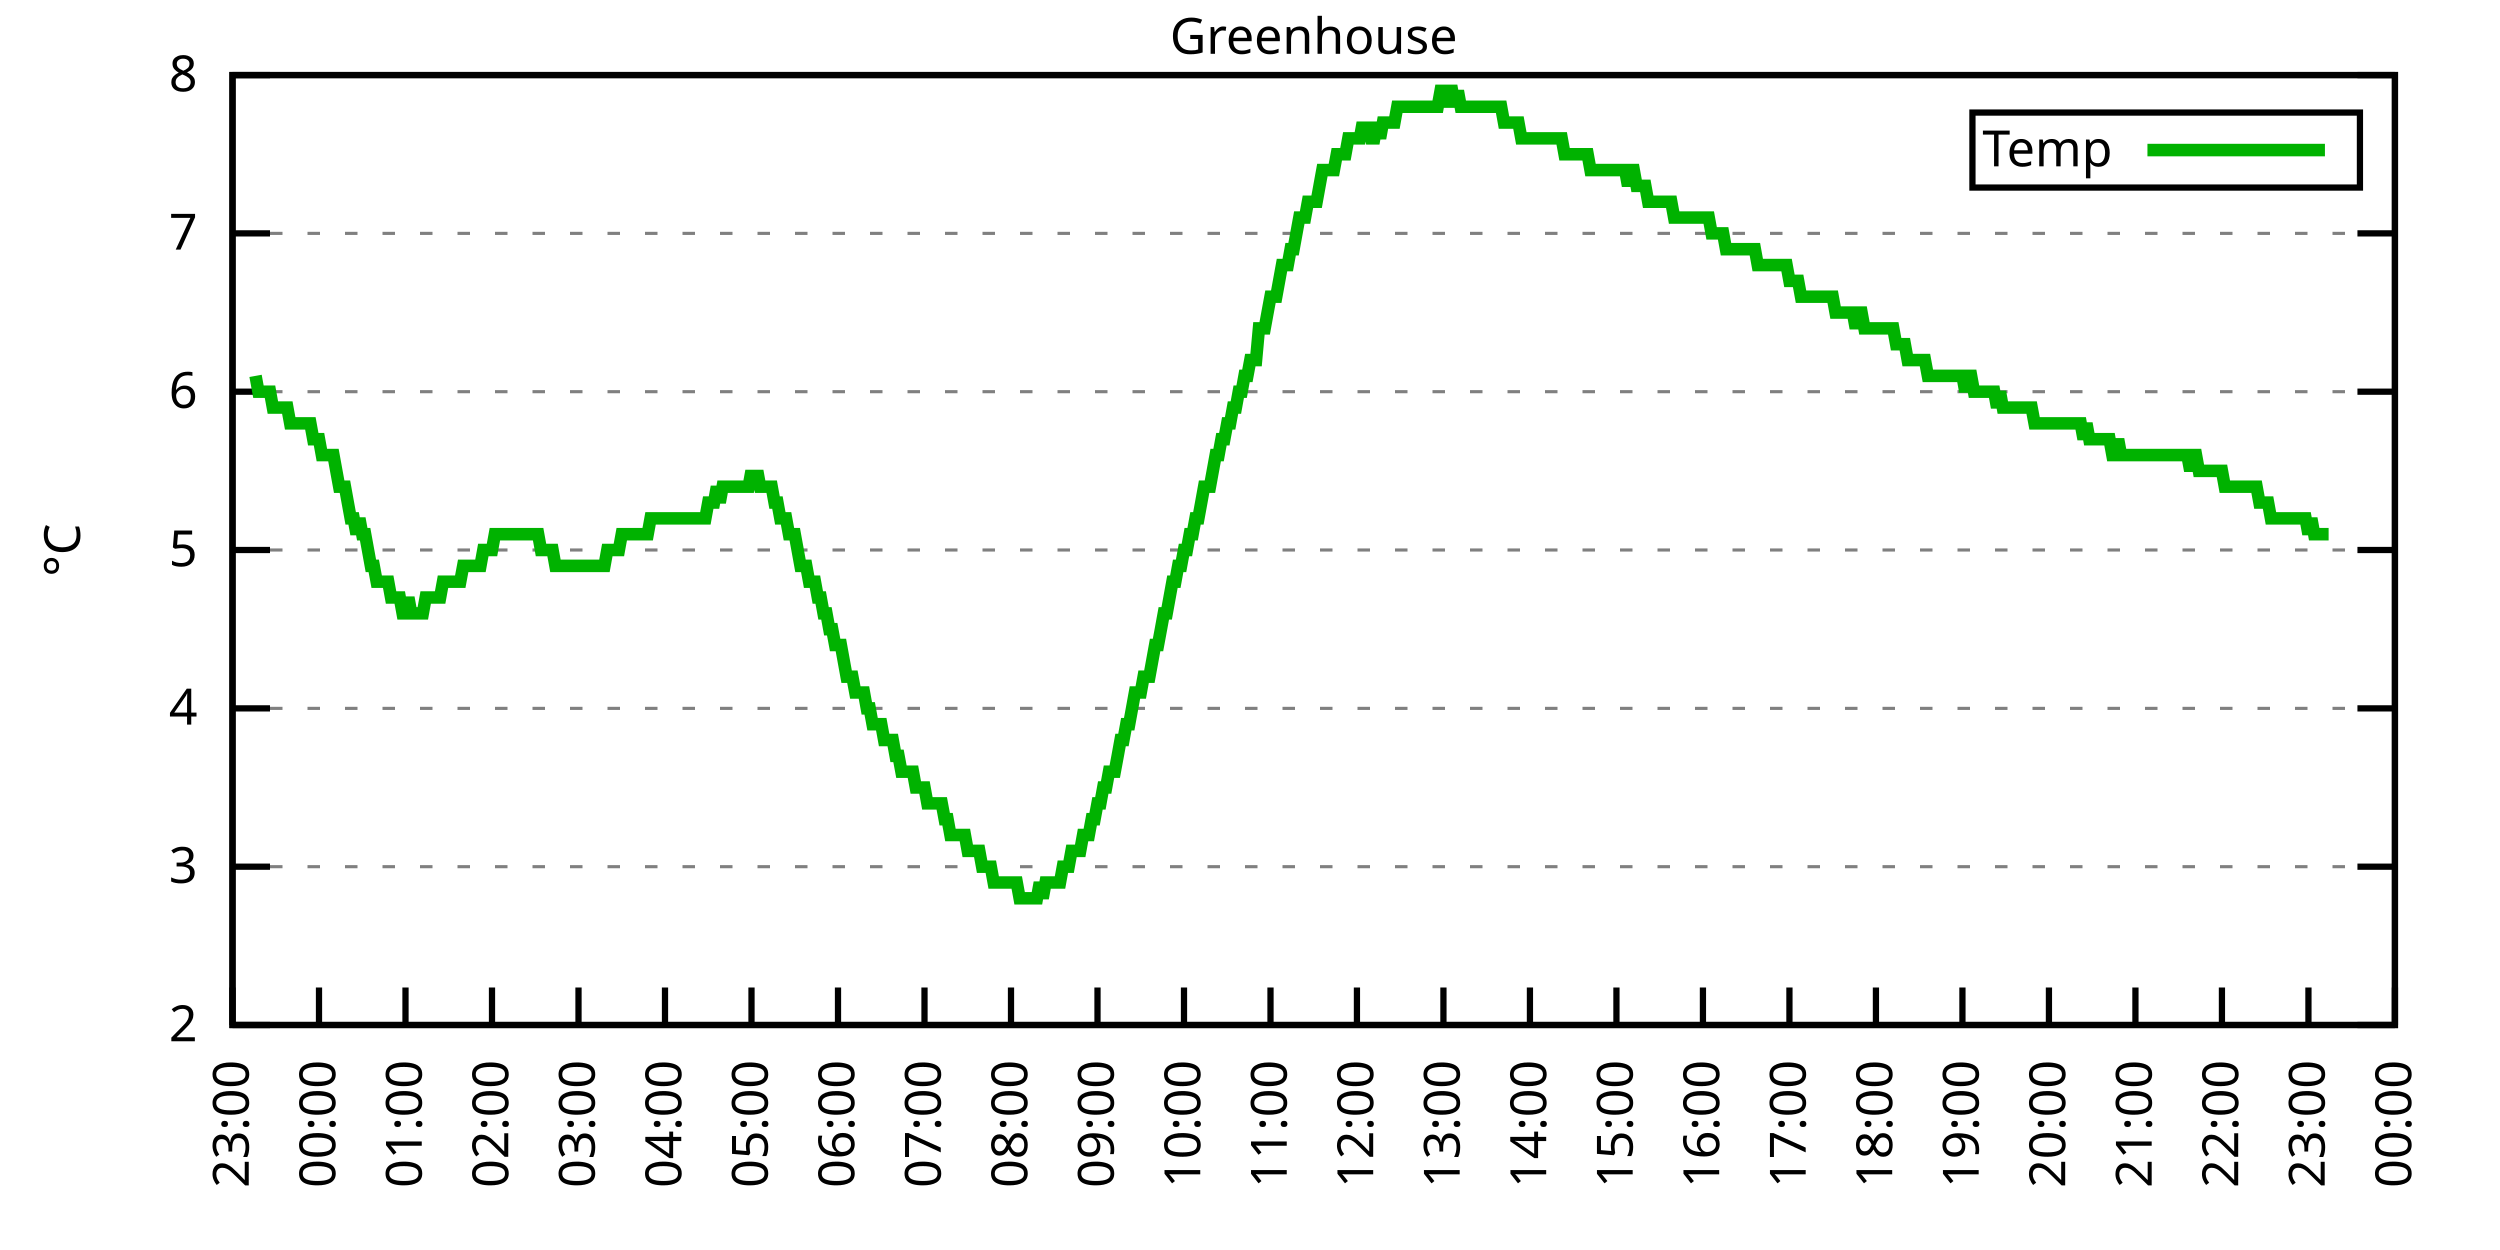
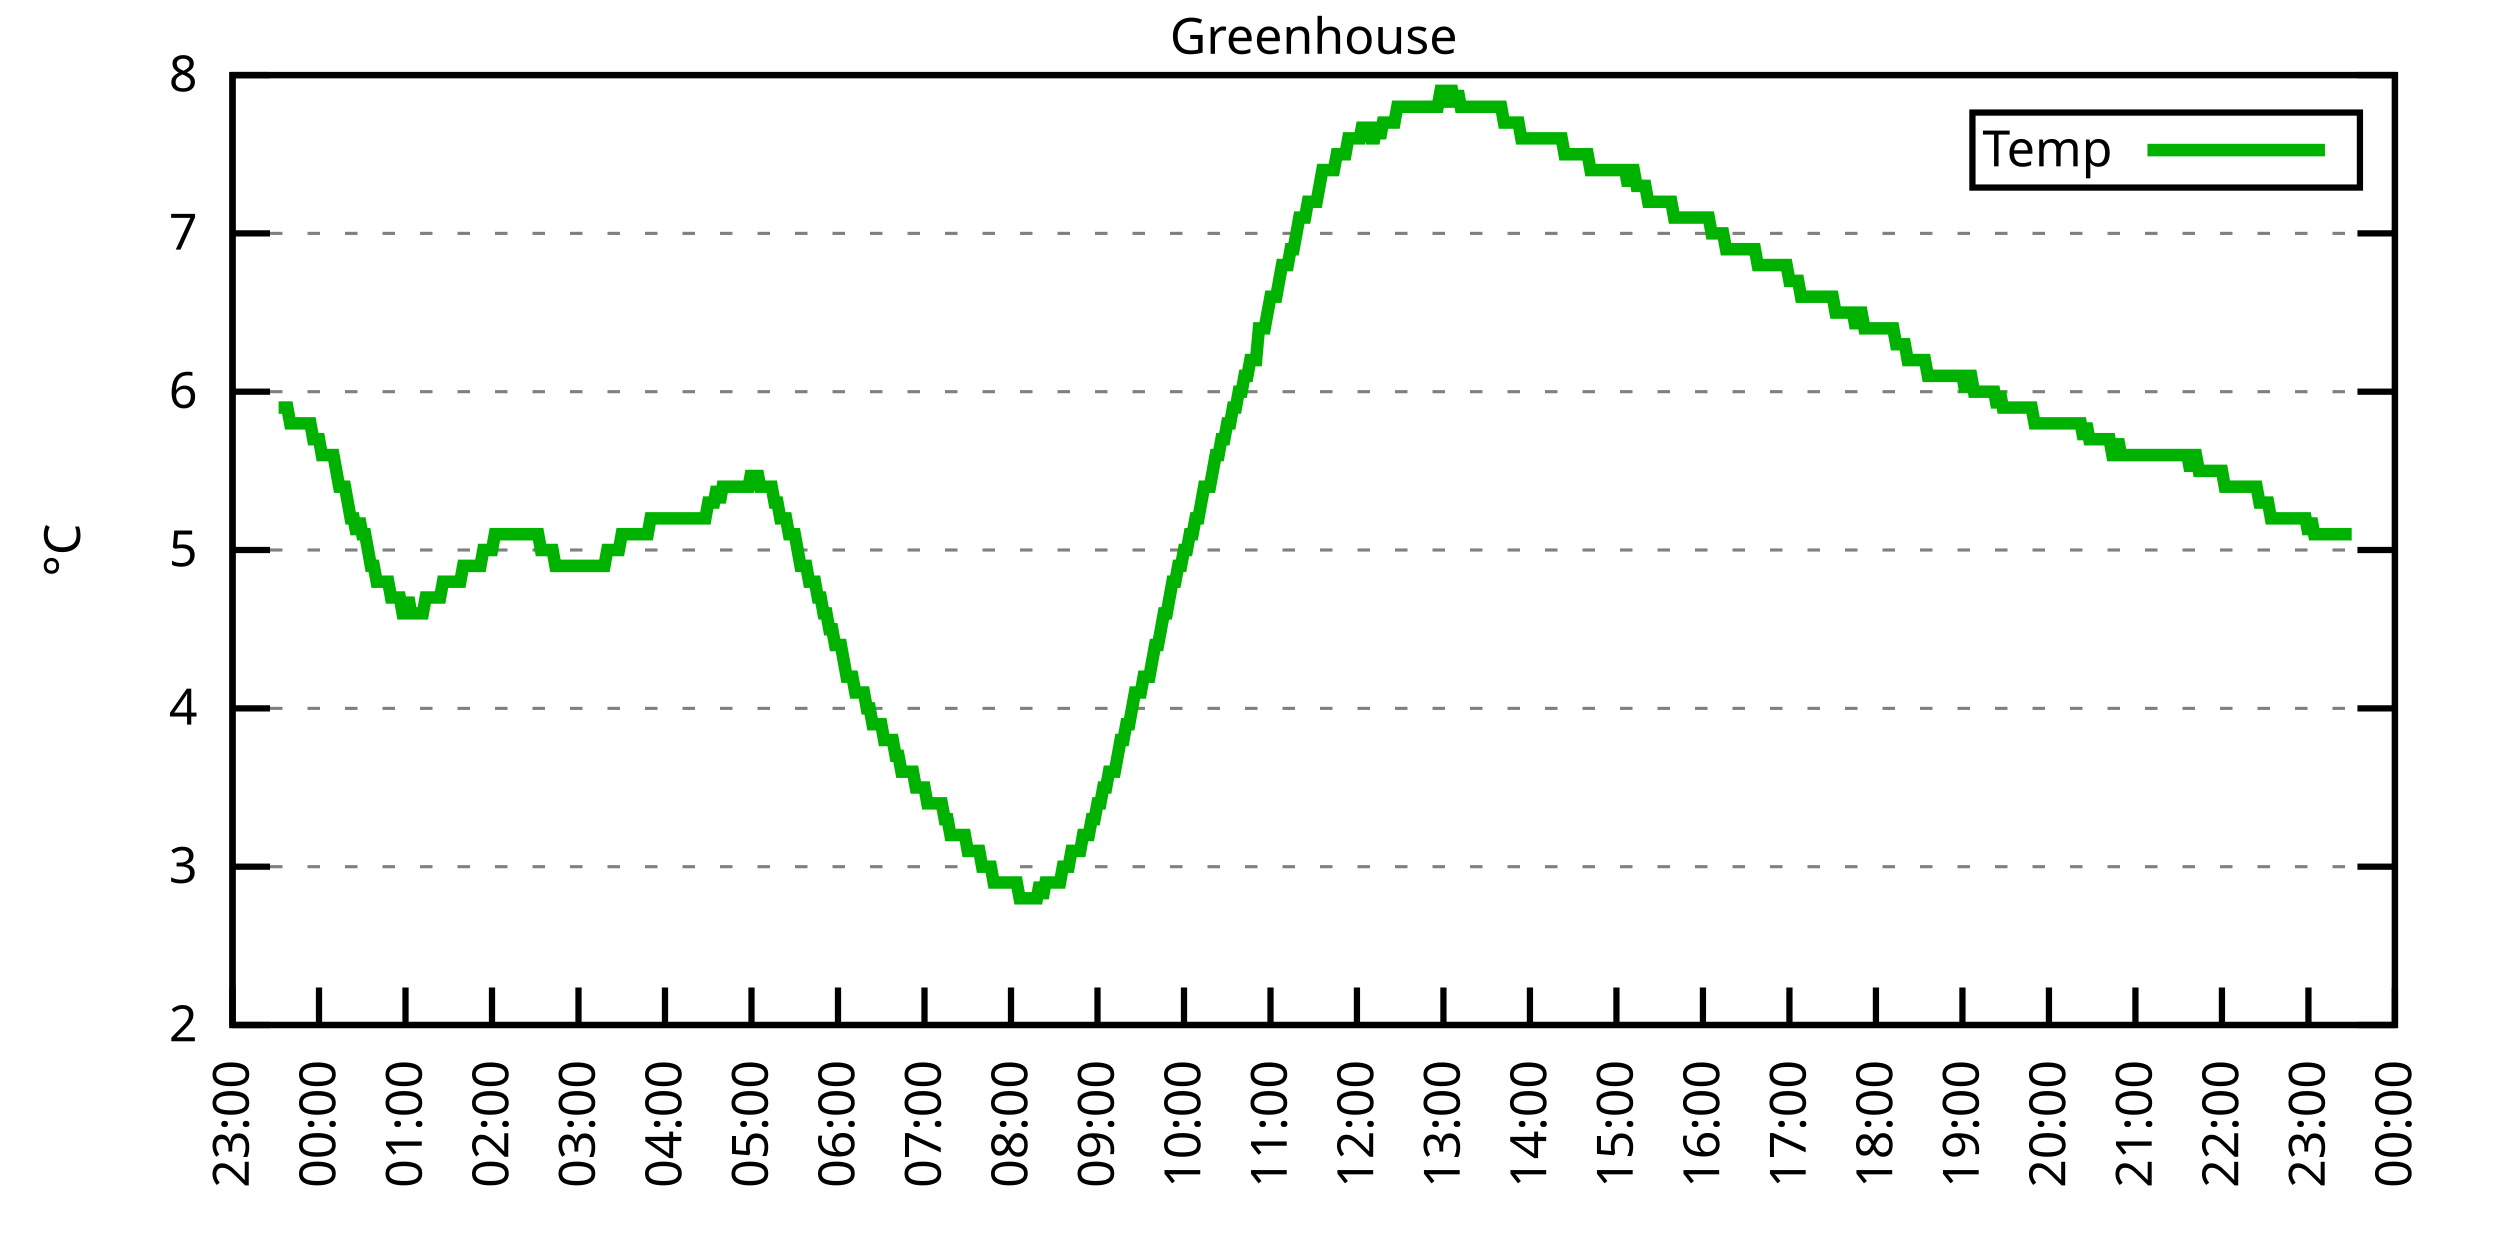
<svg xmlns="http://www.w3.org/2000/svg" xmlns:xlink="http://www.w3.org/1999/xlink" width="400" height="200" viewBox="0 0 400 200">
  <g id="gnuplot_canvas">
    <rect x="0" y="0" width="400" height="200" fill="none" />
    <defs>
      <circle id="gpDot" r="0.5" stroke-width="0.5" stroke="currentColor" />
      <path id="gpPt0" stroke-width="0.333" stroke="currentColor" d="M-1,0 h2 M0,-1 v2" />
      <path id="gpPt1" stroke-width="0.333" stroke="currentColor" d="M-1,-1 L1,1 M1,-1 L-1,1" />
      <path id="gpPt2" stroke-width="0.333" stroke="currentColor" d="M-1,0 L1,0 M0,-1 L0,1 M-1,-1 L1,1 M-1,1 L1,-1" />
      <rect id="gpPt3" stroke-width="0.333" stroke="currentColor" x="-1" y="-1" width="2" height="2" />
      <rect id="gpPt4" stroke-width="0.333" stroke="currentColor" fill="currentColor" x="-1" y="-1" width="2" height="2" />
      <circle id="gpPt5" stroke-width="0.333" stroke="currentColor" cx="0" cy="0" r="1" />
      <use xlink:href="#gpPt5" id="gpPt6" fill="currentColor" stroke="none" />
      <path id="gpPt7" stroke-width="0.333" stroke="currentColor" d="M0,-1.33 L-1.33,0.67 L1.33,0.67 z" />
      <use xlink:href="#gpPt7" id="gpPt8" fill="currentColor" stroke="none" />
      <use xlink:href="#gpPt7" id="gpPt9" stroke="currentColor" transform="rotate(180)" />
      <use xlink:href="#gpPt9" id="gpPt10" fill="currentColor" stroke="none" />
      <use xlink:href="#gpPt3" id="gpPt11" stroke="currentColor" transform="rotate(45)" />
      <use xlink:href="#gpPt11" id="gpPt12" fill="currentColor" stroke="none" />
      <path id="gpPt13" stroke-width="0.333" stroke="currentColor" d="M0,1.330 L1.265,0.411 L0.782,-1.067 L-0.782,-1.076 L-1.265,0.411 z" />
      <use xlink:href="#gpPt13" id="gpPt14" fill="currentColor" stroke="none" />
      <filter id="textbox" filterUnits="objectBoundingBox" x="0" y="0" height="1" width="1">
        <feFlood flood-color="white" flood-opacity="1" result="bgnd" />
        <feComposite in="SourceGraphic" in2="bgnd" operator="atop" />
      </filter>
      <filter id="greybox" filterUnits="objectBoundingBox" x="0" y="0" height="1" width="1">
        <feFlood flood-color="lightgrey" flood-opacity="1" result="grey" />
        <feComposite in="SourceGraphic" in2="grey" operator="atop" />
      </filter>
    </defs>
    <g fill="none" color="white" stroke="currentColor" stroke-width="1.00" stroke-linecap="butt" stroke-linejoin="miter">
</g>
    <g fill="none" color="black" stroke="currentColor" stroke-width="1.00" stroke-linecap="butt" stroke-linejoin="miter">
      <g stroke="none" shape-rendering="crispEdges">
        <polygon fill="rgb(255, 255, 255)" points="37.20,164.00 383.18,164.00 383.18,12.02 37.20,12.02 " />
      </g>
    </g>
    <g fill="none" color="black" stroke="currentColor" stroke-width="1.00" stroke-linecap="butt" stroke-linejoin="miter">
</g>
    <g fill="none" color="black" stroke="black" stroke-width="0.50" stroke-linecap="butt" stroke-linejoin="miter">
</g>
    <g fill="none" color="gray" stroke="currentColor" stroke-width="0.50" stroke-linecap="butt" stroke-linejoin="miter">
      <path stroke="gray" stroke-dasharray="2,4" class="gridline" d="M37.20,164.00 L383.19,164.00  " />
    </g>
    <g fill="none" color="gray" stroke="gray" stroke-width="1.00" stroke-linecap="butt" stroke-linejoin="miter">
</g>
    <g fill="none" color="black" stroke="currentColor" stroke-width="1.00" stroke-linecap="butt" stroke-linejoin="miter">
      <path stroke="black" d="M37.20,164.00 L43.20,164.00 M383.19,164.00 L377.19,164.00  " />
      <g transform="translate(31.60,166.60)" stroke="none" fill="black" font-family="Sans" font-size="8.00" text-anchor="end">
        <text>
          <tspan font-family="Sans"> 2</tspan>
        </text>
      </g>
    </g>
    <g fill="none" color="black" stroke="currentColor" stroke-width="1.00" stroke-linecap="butt" stroke-linejoin="miter">
</g>
    <g fill="none" color="black" stroke="black" stroke-width="0.50" stroke-linecap="butt" stroke-linejoin="miter">
</g>
    <g fill="none" color="gray" stroke="currentColor" stroke-width="0.50" stroke-linecap="butt" stroke-linejoin="miter">
      <path stroke="gray" stroke-dasharray="2,4" class="gridline" d="M37.20,138.67 L383.19,138.67  " />
    </g>
    <g fill="none" color="gray" stroke="gray" stroke-width="1.00" stroke-linecap="butt" stroke-linejoin="miter">
</g>
    <g fill="none" color="black" stroke="currentColor" stroke-width="1.00" stroke-linecap="butt" stroke-linejoin="miter">
      <path stroke="black" d="M37.20,138.67 L43.20,138.67 M383.19,138.67 L377.19,138.67  " />
      <g transform="translate(31.60,141.27)" stroke="none" fill="black" font-family="Sans" font-size="8.00" text-anchor="end">
        <text>
          <tspan font-family="Sans"> 3</tspan>
        </text>
      </g>
    </g>
    <g fill="none" color="black" stroke="currentColor" stroke-width="1.00" stroke-linecap="butt" stroke-linejoin="miter">
</g>
    <g fill="none" color="black" stroke="black" stroke-width="0.50" stroke-linecap="butt" stroke-linejoin="miter">
</g>
    <g fill="none" color="gray" stroke="currentColor" stroke-width="0.50" stroke-linecap="butt" stroke-linejoin="miter">
      <path stroke="gray" stroke-dasharray="2,4" class="gridline" d="M37.20,113.34 L383.19,113.34  " />
    </g>
    <g fill="none" color="gray" stroke="gray" stroke-width="1.00" stroke-linecap="butt" stroke-linejoin="miter">
</g>
    <g fill="none" color="black" stroke="currentColor" stroke-width="1.00" stroke-linecap="butt" stroke-linejoin="miter">
      <path stroke="black" d="M37.20,113.34 L43.20,113.34 M383.19,113.34 L377.19,113.34  " />
      <g transform="translate(31.60,115.94)" stroke="none" fill="black" font-family="Sans" font-size="8.00" text-anchor="end">
        <text>
          <tspan font-family="Sans"> 4</tspan>
        </text>
      </g>
    </g>
    <g fill="none" color="black" stroke="currentColor" stroke-width="1.00" stroke-linecap="butt" stroke-linejoin="miter">
</g>
    <g fill="none" color="black" stroke="black" stroke-width="0.50" stroke-linecap="butt" stroke-linejoin="miter">
</g>
    <g fill="none" color="gray" stroke="currentColor" stroke-width="0.50" stroke-linecap="butt" stroke-linejoin="miter">
      <path stroke="gray" stroke-dasharray="2,4" class="gridline" d="M37.20,88.00 L383.19,88.00  " />
    </g>
    <g fill="none" color="gray" stroke="gray" stroke-width="1.00" stroke-linecap="butt" stroke-linejoin="miter">
</g>
    <g fill="none" color="black" stroke="currentColor" stroke-width="1.00" stroke-linecap="butt" stroke-linejoin="miter">
      <path stroke="black" d="M37.20,88.00 L43.20,88.00 M383.19,88.00 L377.19,88.00  " />
      <g transform="translate(31.60,90.60)" stroke="none" fill="black" font-family="Sans" font-size="8.00" text-anchor="end">
        <text>
          <tspan font-family="Sans"> 5</tspan>
        </text>
      </g>
    </g>
    <g fill="none" color="black" stroke="currentColor" stroke-width="1.00" stroke-linecap="butt" stroke-linejoin="miter">
</g>
    <g fill="none" color="black" stroke="black" stroke-width="0.50" stroke-linecap="butt" stroke-linejoin="miter">
</g>
    <g fill="none" color="gray" stroke="currentColor" stroke-width="0.50" stroke-linecap="butt" stroke-linejoin="miter">
      <path stroke="gray" stroke-dasharray="2,4" class="gridline" d="M37.20,62.67 L383.19,62.67  " />
    </g>
    <g fill="none" color="gray" stroke="gray" stroke-width="1.00" stroke-linecap="butt" stroke-linejoin="miter">
</g>
    <g fill="none" color="black" stroke="currentColor" stroke-width="1.00" stroke-linecap="butt" stroke-linejoin="miter">
      <path stroke="black" d="M37.20,62.67 L43.20,62.67 M383.19,62.67 L377.19,62.67  " />
      <g transform="translate(31.60,65.27)" stroke="none" fill="black" font-family="Sans" font-size="8.00" text-anchor="end">
        <text>
          <tspan font-family="Sans"> 6</tspan>
        </text>
      </g>
    </g>
    <g fill="none" color="black" stroke="currentColor" stroke-width="1.00" stroke-linecap="butt" stroke-linejoin="miter">
</g>
    <g fill="none" color="black" stroke="black" stroke-width="0.50" stroke-linecap="butt" stroke-linejoin="miter">
</g>
    <g fill="none" color="gray" stroke="currentColor" stroke-width="0.50" stroke-linecap="butt" stroke-linejoin="miter">
      <path stroke="gray" stroke-dasharray="2,4" class="gridline" d="M37.20,37.34 L383.19,37.34  " />
    </g>
    <g fill="none" color="gray" stroke="gray" stroke-width="1.00" stroke-linecap="butt" stroke-linejoin="miter">
</g>
    <g fill="none" color="black" stroke="currentColor" stroke-width="1.00" stroke-linecap="butt" stroke-linejoin="miter">
      <path stroke="black" d="M37.20,37.34 L43.20,37.34 M383.19,37.34 L377.19,37.34  " />
      <g transform="translate(31.60,39.94)" stroke="none" fill="black" font-family="Sans" font-size="8.00" text-anchor="end">
        <text>
          <tspan font-family="Sans"> 7</tspan>
        </text>
      </g>
    </g>
    <g fill="none" color="black" stroke="currentColor" stroke-width="1.00" stroke-linecap="butt" stroke-linejoin="miter">
</g>
    <g fill="none" color="black" stroke="black" stroke-width="0.50" stroke-linecap="butt" stroke-linejoin="miter">
</g>
    <g fill="none" color="gray" stroke="currentColor" stroke-width="0.50" stroke-linecap="butt" stroke-linejoin="miter">
      <path stroke="gray" stroke-dasharray="2,4" class="gridline" d="M37.20,12.01 L383.19,12.01  " />
    </g>
    <g fill="none" color="gray" stroke="gray" stroke-width="1.00" stroke-linecap="butt" stroke-linejoin="miter">
</g>
    <g fill="none" color="black" stroke="currentColor" stroke-width="1.00" stroke-linecap="butt" stroke-linejoin="miter">
      <path stroke="black" d="M37.20,12.01 L43.20,12.01 M383.19,12.01 L377.19,12.01  " />
      <g transform="translate(31.60,14.61)" stroke="none" fill="black" font-family="Sans" font-size="8.00" text-anchor="end">
        <text>
          <tspan font-family="Sans"> 8</tspan>
        </text>
      </g>
    </g>
    <g fill="none" color="black" stroke="currentColor" stroke-width="1.00" stroke-linecap="butt" stroke-linejoin="miter">
      <path stroke="black" d="M37.20,164.00 L37.20,158.00  " />
      <g transform="translate(39.80,169.60) rotate(270.00)" stroke="none" fill="black" font-family="Sans" font-size="8.00" text-anchor="end">
        <text>
          <tspan font-family="Sans">23:00</tspan>
        </text>
      </g>
    </g>
    <g fill="none" color="black" stroke="currentColor" stroke-width="1.00" stroke-linecap="butt" stroke-linejoin="miter">
      <path stroke="black" d="M51.04,164.00 L51.04,158.00  " />
      <g transform="translate(53.64,169.60) rotate(270.00)" stroke="none" fill="black" font-family="Sans" font-size="8.00" text-anchor="end">
        <text>
          <tspan font-family="Sans">00:00</tspan>
        </text>
      </g>
    </g>
    <g fill="none" color="black" stroke="currentColor" stroke-width="1.00" stroke-linecap="butt" stroke-linejoin="miter">
      <path stroke="black" d="M64.88,164.00 L64.88,158.00  " />
      <g transform="translate(67.48,169.60) rotate(270.00)" stroke="none" fill="black" font-family="Sans" font-size="8.00" text-anchor="end">
        <text>
          <tspan font-family="Sans">01:00</tspan>
        </text>
      </g>
    </g>
    <g fill="none" color="black" stroke="currentColor" stroke-width="1.00" stroke-linecap="butt" stroke-linejoin="miter">
      <path stroke="black" d="M78.72,164.00 L78.72,158.00  " />
      <g transform="translate(81.32,169.60) rotate(270.00)" stroke="none" fill="black" font-family="Sans" font-size="8.00" text-anchor="end">
        <text>
          <tspan font-family="Sans">02:00</tspan>
        </text>
      </g>
    </g>
    <g fill="none" color="black" stroke="currentColor" stroke-width="1.00" stroke-linecap="butt" stroke-linejoin="miter">
      <path stroke="black" d="M92.56,164.00 L92.56,158.00  " />
      <g transform="translate(95.16,169.60) rotate(270.00)" stroke="none" fill="black" font-family="Sans" font-size="8.00" text-anchor="end">
        <text>
          <tspan font-family="Sans">03:00</tspan>
        </text>
      </g>
    </g>
    <g fill="none" color="black" stroke="currentColor" stroke-width="1.00" stroke-linecap="butt" stroke-linejoin="miter">
      <path stroke="black" d="M106.40,164.00 L106.40,158.00  " />
      <g transform="translate(109.00,169.60) rotate(270.00)" stroke="none" fill="black" font-family="Sans" font-size="8.00" text-anchor="end">
        <text>
          <tspan font-family="Sans">04:00</tspan>
        </text>
      </g>
    </g>
    <g fill="none" color="black" stroke="currentColor" stroke-width="1.00" stroke-linecap="butt" stroke-linejoin="miter">
      <path stroke="black" d="M120.24,164.00 L120.24,158.00  " />
      <g transform="translate(122.84,169.60) rotate(270.00)" stroke="none" fill="black" font-family="Sans" font-size="8.00" text-anchor="end">
        <text>
          <tspan font-family="Sans">05:00</tspan>
        </text>
      </g>
    </g>
    <g fill="none" color="black" stroke="currentColor" stroke-width="1.00" stroke-linecap="butt" stroke-linejoin="miter">
      <path stroke="black" d="M134.08,164.00 L134.08,158.00  " />
      <g transform="translate(136.68,169.60) rotate(270.00)" stroke="none" fill="black" font-family="Sans" font-size="8.00" text-anchor="end">
        <text>
          <tspan font-family="Sans">06:00</tspan>
        </text>
      </g>
    </g>
    <g fill="none" color="black" stroke="currentColor" stroke-width="1.00" stroke-linecap="butt" stroke-linejoin="miter">
      <path stroke="black" d="M147.92,164.00 L147.92,158.00  " />
      <g transform="translate(150.52,169.60) rotate(270.00)" stroke="none" fill="black" font-family="Sans" font-size="8.00" text-anchor="end">
        <text>
          <tspan font-family="Sans">07:00</tspan>
        </text>
      </g>
    </g>
    <g fill="none" color="black" stroke="currentColor" stroke-width="1.00" stroke-linecap="butt" stroke-linejoin="miter">
      <path stroke="black" d="M161.76,164.00 L161.76,158.00  " />
      <g transform="translate(164.36,169.60) rotate(270.00)" stroke="none" fill="black" font-family="Sans" font-size="8.00" text-anchor="end">
        <text>
          <tspan font-family="Sans">08:00</tspan>
        </text>
      </g>
    </g>
    <g fill="none" color="black" stroke="currentColor" stroke-width="1.00" stroke-linecap="butt" stroke-linejoin="miter">
      <path stroke="black" d="M175.60,164.00 L175.60,158.00  " />
      <g transform="translate(178.20,169.60) rotate(270.00)" stroke="none" fill="black" font-family="Sans" font-size="8.00" text-anchor="end">
        <text>
          <tspan font-family="Sans">09:00</tspan>
        </text>
      </g>
    </g>
    <g fill="none" color="black" stroke="currentColor" stroke-width="1.00" stroke-linecap="butt" stroke-linejoin="miter">
      <path stroke="black" d="M189.44,164.00 L189.44,158.00  " />
      <g transform="translate(192.04,169.60) rotate(270.00)" stroke="none" fill="black" font-family="Sans" font-size="8.00" text-anchor="end">
        <text>
          <tspan font-family="Sans">10:00</tspan>
        </text>
      </g>
    </g>
    <g fill="none" color="black" stroke="currentColor" stroke-width="1.00" stroke-linecap="butt" stroke-linejoin="miter">
      <path stroke="black" d="M203.28,164.00 L203.28,158.00  " />
      <g transform="translate(205.88,169.60) rotate(270.00)" stroke="none" fill="black" font-family="Sans" font-size="8.00" text-anchor="end">
        <text>
          <tspan font-family="Sans">11:00</tspan>
        </text>
      </g>
    </g>
    <g fill="none" color="black" stroke="currentColor" stroke-width="1.00" stroke-linecap="butt" stroke-linejoin="miter">
      <path stroke="black" d="M217.11,164.00 L217.11,158.00  " />
      <g transform="translate(219.71,169.60) rotate(270.00)" stroke="none" fill="black" font-family="Sans" font-size="8.00" text-anchor="end">
        <text>
          <tspan font-family="Sans">12:00</tspan>
        </text>
      </g>
    </g>
    <g fill="none" color="black" stroke="currentColor" stroke-width="1.00" stroke-linecap="butt" stroke-linejoin="miter">
      <path stroke="black" d="M230.95,164.00 L230.95,158.00  " />
      <g transform="translate(233.55,169.60) rotate(270.00)" stroke="none" fill="black" font-family="Sans" font-size="8.00" text-anchor="end">
        <text>
          <tspan font-family="Sans">13:00</tspan>
        </text>
      </g>
    </g>
    <g fill="none" color="black" stroke="currentColor" stroke-width="1.00" stroke-linecap="butt" stroke-linejoin="miter">
      <path stroke="black" d="M244.79,164.00 L244.79,158.00  " />
      <g transform="translate(247.39,169.60) rotate(270.00)" stroke="none" fill="black" font-family="Sans" font-size="8.00" text-anchor="end">
        <text>
          <tspan font-family="Sans">14:00</tspan>
        </text>
      </g>
    </g>
    <g fill="none" color="black" stroke="currentColor" stroke-width="1.00" stroke-linecap="butt" stroke-linejoin="miter">
      <path stroke="black" d="M258.63,164.00 L258.63,158.00  " />
      <g transform="translate(261.23,169.60) rotate(270.00)" stroke="none" fill="black" font-family="Sans" font-size="8.00" text-anchor="end">
        <text>
          <tspan font-family="Sans">15:00</tspan>
        </text>
      </g>
    </g>
    <g fill="none" color="black" stroke="currentColor" stroke-width="1.00" stroke-linecap="butt" stroke-linejoin="miter">
      <path stroke="black" d="M272.47,164.00 L272.47,158.00  " />
      <g transform="translate(275.07,169.60) rotate(270.00)" stroke="none" fill="black" font-family="Sans" font-size="8.00" text-anchor="end">
        <text>
          <tspan font-family="Sans">16:00</tspan>
        </text>
      </g>
    </g>
    <g fill="none" color="black" stroke="currentColor" stroke-width="1.00" stroke-linecap="butt" stroke-linejoin="miter">
      <path stroke="black" d="M286.31,164.00 L286.31,158.00  " />
      <g transform="translate(288.91,169.60) rotate(270.00)" stroke="none" fill="black" font-family="Sans" font-size="8.00" text-anchor="end">
        <text>
          <tspan font-family="Sans">17:00</tspan>
        </text>
      </g>
    </g>
    <g fill="none" color="black" stroke="currentColor" stroke-width="1.00" stroke-linecap="butt" stroke-linejoin="miter">
      <path stroke="black" d="M300.15,164.00 L300.15,158.00  " />
      <g transform="translate(302.75,169.60) rotate(270.00)" stroke="none" fill="black" font-family="Sans" font-size="8.00" text-anchor="end">
        <text>
          <tspan font-family="Sans">18:00</tspan>
        </text>
      </g>
    </g>
    <g fill="none" color="black" stroke="currentColor" stroke-width="1.00" stroke-linecap="butt" stroke-linejoin="miter">
      <path stroke="black" d="M313.99,164.00 L313.99,158.00  " />
      <g transform="translate(316.59,169.60) rotate(270.00)" stroke="none" fill="black" font-family="Sans" font-size="8.00" text-anchor="end">
        <text>
          <tspan font-family="Sans">19:00</tspan>
        </text>
      </g>
    </g>
    <g fill="none" color="black" stroke="currentColor" stroke-width="1.00" stroke-linecap="butt" stroke-linejoin="miter">
      <path stroke="black" d="M327.83,164.00 L327.83,158.00  " />
      <g transform="translate(330.43,169.60) rotate(270.00)" stroke="none" fill="black" font-family="Sans" font-size="8.00" text-anchor="end">
        <text>
          <tspan font-family="Sans">20:00</tspan>
        </text>
      </g>
    </g>
    <g fill="none" color="black" stroke="currentColor" stroke-width="1.00" stroke-linecap="butt" stroke-linejoin="miter">
      <path stroke="black" d="M341.67,164.00 L341.67,158.00  " />
      <g transform="translate(344.27,169.60) rotate(270.00)" stroke="none" fill="black" font-family="Sans" font-size="8.00" text-anchor="end">
        <text>
          <tspan font-family="Sans">21:00</tspan>
        </text>
      </g>
    </g>
    <g fill="none" color="black" stroke="currentColor" stroke-width="1.00" stroke-linecap="butt" stroke-linejoin="miter">
      <path stroke="black" d="M355.51,164.00 L355.51,158.00  " />
      <g transform="translate(358.11,169.60) rotate(270.00)" stroke="none" fill="black" font-family="Sans" font-size="8.00" text-anchor="end">
        <text>
          <tspan font-family="Sans">22:00</tspan>
        </text>
      </g>
    </g>
    <g fill="none" color="black" stroke="currentColor" stroke-width="1.00" stroke-linecap="butt" stroke-linejoin="miter">
      <path stroke="black" d="M369.35,164.00 L369.35,158.00  " />
      <g transform="translate(371.95,169.60) rotate(270.00)" stroke="none" fill="black" font-family="Sans" font-size="8.00" text-anchor="end">
        <text>
          <tspan font-family="Sans">23:00</tspan>
        </text>
      </g>
    </g>
    <g fill="none" color="black" stroke="currentColor" stroke-width="1.00" stroke-linecap="butt" stroke-linejoin="miter">
      <path stroke="black" d="M383.19,164.00 L383.19,158.00  " />
      <g transform="translate(385.79,169.60) rotate(270.00)" stroke="none" fill="black" font-family="Sans" font-size="8.00" text-anchor="end">
        <text>
          <tspan font-family="Sans">00:00</tspan>
        </text>
      </g>
    </g>
    <g fill="none" color="black" stroke="currentColor" stroke-width="1.00" stroke-linecap="butt" stroke-linejoin="miter">
</g>
    <g fill="none" color="black" stroke="currentColor" stroke-width="1.00" stroke-linecap="butt" stroke-linejoin="miter">
      <path stroke="black" d="M37.20,12.01 L37.20,164.00 L383.19,164.00 L383.19,12.01 L37.20,12.01 Z  " />
    </g>
    <g fill="none" color="black" stroke="currentColor" stroke-width="1.00" stroke-linecap="butt" stroke-linejoin="miter">
</g>
    <g fill="none" color="black" stroke="currentColor" stroke-width="1.00" stroke-linecap="butt" stroke-linejoin="miter">
      <path stroke="black" d="M315.59,30.01 L315.59,18.01 L377.59,18.01 L377.59,30.01 L315.59,30.01 Z  " />
    </g>
    <g id="Greenhouse_plot_1">
      <g fill="none" color="white" stroke="black" stroke-width="2.00" stroke-linecap="butt" stroke-linejoin="miter">
</g>
      <g fill="none" color="black" stroke="currentColor" stroke-width="2.00" stroke-linecap="butt" stroke-linejoin="miter">
        <g transform="translate(337.99,26.61)" stroke="none" fill="black" font-family="Sans" font-size="8.00" text-anchor="end">
          <text>
            <tspan font-family="Sans">Temp</tspan>
          </text>
        </g>
      </g>
      <g fill="none" color="black" stroke="currentColor" stroke-width="2.00" stroke-linecap="butt" stroke-linejoin="miter">
-         <path stroke="rgb(  0, 178,   0)" d="M343.59,24.01 L371.99,24.01 M40.89,60.14 L41.35,62.67 L41.81,62.67 L42.27,62.67 L42.74,62.67 L43.20,62.67   L43.66,65.21 L44.12,65.21 L44.58,65.21 L45.04,65.21 L45.50,65.21 L45.97,65.21 L46.43,67.74 L46.89,67.74   L47.35,67.74 L47.81,67.74 L48.27,67.74 L48.73,67.74 L49.19,67.74 L49.66,67.74 L50.12,70.27 L50.58,70.27   L51.04,70.27 L51.50,72.81 L51.96,72.81 L52.42,72.81 L52.88,72.81 L53.35,72.81 L53.81,75.34 L54.27,77.87   L54.73,77.87 L55.19,77.87 L55.65,80.41 L56.11,82.94 L56.58,82.94 L57.04,85.47 L57.50,82.94 L57.96,85.47   L58.42,85.47 L58.88,88.00 L59.34,90.54 L59.80,90.54 L60.27,93.07 L60.73,93.07 L61.19,93.07 L61.65,93.07   L62.11,93.07 L62.57,95.60 L63.03,95.60 L63.50,95.60 L63.96,95.60 L64.42,98.14 L64.88,98.14 L65.34,95.60   L65.80,98.14 L66.26,98.14 L66.72,98.14 L67.19,98.14 L67.65,98.14 L68.11,95.60 L68.57,95.60 L69.03,95.60   L69.49,95.60 L69.95,95.60 L70.42,95.60 L70.88,93.07 L71.34,93.07 L71.80,93.07 L72.26,93.07 L72.72,93.07   L73.18,93.07 L73.64,93.07 L74.11,90.54 L74.57,90.54 L75.03,90.54 L75.49,90.54 L75.95,90.54 L76.41,90.54   L76.87,90.54 L77.33,88.00 L77.80,88.00 L78.26,88.00 L78.72,88.00 L79.18,85.47 L79.64,85.47 L80.10,85.47   L80.56,85.47 L81.03,85.47 L81.49,85.47 L81.95,85.47 L82.41,85.47 L82.87,85.47 L83.33,85.47 L83.79,85.47   L84.25,85.47 L84.72,85.47 L85.18,85.47 L85.64,85.47 L86.10,85.47 L86.56,88.00 L87.02,88.00 L87.48,88.00   L87.95,88.00 L88.41,88.00 L88.87,90.54 L89.33,90.54 L89.79,90.54 L90.25,90.54 L90.71,90.54 L91.17,90.54   L91.64,90.54 L92.10,90.54 L92.56,90.54 L93.02,90.54 L93.48,90.54 L93.94,90.54 L94.40,90.54 L94.87,90.54   L95.33,90.54 L95.79,90.54 L96.25,90.54 L96.71,90.54 L97.17,88.00 L97.63,88.00 L98.09,88.00 L98.56,88.00   L99.02,88.00 L99.48,85.47 L99.94,85.47 L100.40,85.47 L100.86,85.47 L101.32,85.47 L101.78,85.47 L102.25,85.47   L102.71,85.47 L103.17,85.47 L103.63,85.47 L104.09,82.94 L104.55,82.94 L105.01,82.94 L105.48,82.94 L105.94,82.94   L106.40,82.94 L106.86,82.94 L107.32,82.94 L107.78,82.94 L108.24,82.94 L108.70,82.94 L109.17,82.94 L109.63,82.94   L110.09,82.94 L110.55,82.94 L111.01,82.94 L111.47,82.94 L111.93,82.94 L112.40,82.94 L112.86,82.94 L113.32,80.41   L113.78,80.41 L114.24,80.41 L114.70,77.87 L115.16,80.41 L115.62,77.87 L116.09,77.87 L116.55,77.87 L117.01,77.87   L117.47,77.87 L117.93,77.87 L118.39,77.87 L118.85,77.87 L119.31,77.87 L119.78,77.87 L120.24,75.34 L120.70,77.87   L121.16,75.34 L121.62,77.87 L122.08,77.87 L122.54,77.87 L123.01,77.87 L123.47,77.87 L123.93,80.41 L124.39,80.41   L124.85,82.94 L125.31,82.94 L125.77,82.94 L126.23,85.47 L126.70,85.47 L127.16,85.47 L127.62,88.00 L128.08,90.54   L128.54,90.54 L129.00,90.54 L129.46,93.07 L129.93,93.07 L130.39,93.07 L130.85,95.60 L131.31,95.60 L131.77,98.14   L132.23,98.14 L132.69,100.67 L133.15,100.67 L133.62,103.20 L134.08,103.20 L134.54,103.20 L135.00,105.74 L135.46,108.27   L135.92,108.27 L136.38,108.27 L136.85,110.80 L137.31,110.80 L137.77,110.80 L138.23,110.80 L138.69,113.34 L139.15,113.34   L139.61,115.87 L140.07,115.87 L140.54,115.87 L141.00,115.87 L141.46,118.40 L141.92,118.40 L142.38,118.40 L142.84,118.40   L143.30,120.94 L143.76,120.94 L144.23,123.47 L144.69,123.47 L145.15,123.47 L145.61,123.47 L146.07,123.47 L146.53,126.00   L146.99,126.00 L147.46,126.00 L147.92,126.00 L148.38,128.54 L148.84,128.54 L149.30,128.54 L149.76,128.54 L150.22,128.54   L150.68,128.54 L151.15,131.07 L151.61,131.07 L152.07,133.60 L152.53,133.60 L152.99,133.60 L153.45,133.60 L153.91,133.60   L154.38,133.60 L154.84,136.14 L155.30,136.14 L155.76,136.14 L156.22,136.14 L156.68,136.14 L157.14,138.67 L157.60,138.67   L158.07,138.67 L158.53,138.67 L158.99,141.20 L159.45,141.20 L159.91,141.20 L160.37,141.20 L160.83,141.20 L161.30,141.20   L161.76,141.20 L162.22,141.20 L162.68,141.20 L163.14,143.73 L163.60,143.73 L164.06,143.73 L164.52,143.73 L164.99,143.73   L165.45,143.73 L165.91,143.73 L166.37,141.20 L166.83,143.73 L167.29,141.20 L167.75,141.20 L168.21,141.20 L168.68,141.20   L169.14,141.20 L169.60,141.20 L170.06,138.67 L170.52,138.67 L170.98,138.67 L171.44,136.14 L171.91,136.14 L172.37,136.14   L172.83,136.14 L173.29,133.60 L173.75,133.60 L174.21,133.60 L174.67,131.07 L175.13,131.07 L175.60,128.54 L176.06,128.54   L176.52,126.00 L176.98,126.00 L177.44,123.47 L177.90,123.47 L178.36,123.47 L178.83,120.94 L179.29,118.40 L179.75,118.40   L180.21,115.87 L180.67,115.87 L181.13,113.34 L181.59,110.80 L182.05,110.80 L182.52,110.80 L182.98,108.27 L183.44,108.27   L183.90,108.27 L184.36,105.74 L184.82,103.20 L185.28,103.20 L185.75,100.67 L186.21,98.14 L186.67,98.14 L187.13,95.60   L187.59,93.07 L188.05,93.07 L188.51,90.54 L188.97,90.54 L189.44,88.00 L189.90,88.00 L190.36,85.47 L190.82,85.47   L191.28,82.94 L191.74,82.94 L192.20,80.41 L192.66,77.87 L193.13,77.87 L193.59,77.87 L194.05,75.34 L194.51,72.81   L194.97,72.81 L195.43,70.27 L195.89,70.27 L196.36,67.74 L196.82,67.74 L197.28,65.21 L197.74,65.21 L198.20,62.67   L198.66,62.67 L199.12,60.14 L199.58,60.14 L200.05,57.61 L200.51,57.61 L200.97,57.61 L201.43,52.54 L201.89,52.54   L202.35,52.54 L202.81,50.01 L203.28,47.47 L203.74,47.47 L204.20,47.47 L204.66,44.94 L205.12,42.41 L205.58,42.41   L206.04,42.41 L206.50,39.87 L206.97,39.87 L207.43,37.34 L207.89,34.81 L208.35,34.81 L208.81,34.81 L209.27,32.28   L209.73,32.28 L210.20,32.28 L210.66,32.28 L211.12,29.74 L211.58,27.21 L212.04,27.21 L212.50,27.21 L212.96,27.21   L213.42,27.21 L213.89,24.68 L214.35,24.68 L214.81,24.68 L215.27,24.68 L215.73,22.14 L216.19,22.14 L216.65,22.14   L217.11,22.14 L217.58,22.14 L218.04,19.61 L218.50,22.14 L218.96,19.61 L219.42,22.14 L219.88,22.14 L220.34,19.61   L220.81,22.14 L221.27,19.61 L221.73,19.61 L222.19,19.61 L222.65,19.61 L223.11,19.61 L223.57,17.08 L224.03,17.08   L224.50,17.08 L224.96,17.08 L225.42,17.08 L225.88,17.08 L226.34,17.08 L226.80,17.08 L227.26,17.08 L227.73,17.08   L228.19,17.08 L228.65,17.08 L229.11,17.08 L229.57,17.08 L230.03,17.08 L230.49,14.54 L230.95,14.54 L231.42,17.08   L231.88,14.54 L232.34,14.54 L232.80,17.08 L233.26,14.54 L233.72,17.08 L234.18,17.08 L234.64,17.08 L235.11,17.08   L235.57,17.08 L236.03,17.08 L236.49,17.08 L236.95,17.08 L237.41,17.08 L237.87,17.08 L238.34,17.08 L238.80,17.08   L239.26,17.08 L239.72,17.08 L240.18,17.08 L240.64,19.61 L241.10,19.61 L241.56,19.61 L242.03,19.61 L242.49,19.61   L242.95,19.61 L243.41,22.14 L243.87,22.14 L244.33,22.14 L244.79,22.14 L245.26,22.14 L245.72,22.14 L246.18,22.14   L246.64,22.14 L247.10,22.14 L247.56,22.14 L248.02,22.14 L248.48,22.14 L248.95,22.14 L249.41,22.14 L249.87,22.14   L250.33,24.68 L250.79,24.68 L251.25,24.68 L251.71,24.68 L252.18,24.68 L252.64,24.68 L253.10,24.68 L253.56,24.68   L254.02,24.68 L254.48,27.21 L254.94,27.21 L255.40,27.21 L255.87,27.21 L256.33,27.21 L256.79,27.21 L257.25,27.21   L257.71,27.21 L258.17,27.21 L258.63,27.21 L259.09,27.21 L259.56,27.21 L260.02,27.21 L260.48,29.74 L260.94,27.21   L261.40,27.21 L261.86,29.74 L262.32,29.74 L262.79,29.74 L263.25,29.74 L263.71,32.28 L264.17,32.28 L264.63,32.28   L265.09,32.28 L265.55,32.28 L266.01,32.28 L266.48,32.28 L266.94,32.28 L267.40,32.28 L267.86,34.81 L268.32,34.81   L268.78,34.81 L269.24,34.81 L269.71,34.81 L270.17,34.81 L270.63,34.81 L271.09,34.81 L271.55,34.81 L272.01,34.81   L272.47,34.81 L272.93,34.81 L273.40,34.81 L273.86,37.34 L274.32,37.34 L274.78,37.34 L275.24,37.34 L275.70,37.34   L276.16,39.87 L276.63,39.87 L277.09,39.87 L277.55,39.87 L278.01,39.87 L278.47,39.87 L278.93,39.87 L279.39,39.87   L279.85,39.87 L280.32,39.87 L280.78,39.87 L281.24,42.41 L281.70,42.41 L282.16,42.41 L282.62,42.41 L283.08,42.41   L283.54,42.41 L284.01,42.41 L284.47,42.41 L284.93,42.41 L285.39,42.41 L285.85,42.41 L286.31,44.94 L286.77,44.94   L287.24,44.94 L287.70,44.94 L288.16,47.47 L288.62,47.47 L289.08,47.47 L289.54,47.47 L290.00,47.47 L290.46,47.47   L290.93,47.47 L291.39,47.47 L291.85,47.47 L292.31,47.47 L292.77,47.47 L293.23,47.47 L293.69,50.01 L294.16,50.01   L294.62,50.01 L295.08,50.01 L295.54,50.01 L296.00,50.01 L296.46,50.01 L296.92,52.54 L297.38,50.01 L297.85,50.01   L298.31,52.54 L298.77,52.54 L299.23,52.54 L299.69,52.54 L300.15,52.54 L300.61,52.54 L301.08,52.54 L301.54,52.54   L302.00,52.54 L302.46,52.54 L302.92,52.54 L303.38,55.07 L303.84,55.07 L304.30,55.07 L304.77,55.07 L305.23,57.61   L305.69,57.61 L306.15,57.61 L306.61,57.61 L307.07,57.61 L307.53,57.61 L307.99,57.61 L308.46,60.14 L308.92,60.14   L309.38,60.14 L309.84,60.14 L310.30,60.14 L310.76,60.14 L311.22,60.14 L311.69,60.14 L312.15,60.14 L312.61,60.14   L313.07,60.14 L313.53,60.14 L313.99,60.14 L314.45,62.67 L314.91,60.14 L315.38,60.14 L315.84,62.67 L316.30,62.67   L316.76,62.67 L317.22,62.67 L317.68,62.67 L318.14,62.67 L318.61,62.67 L319.07,62.67 L319.53,65.21 L319.99,62.67   L320.45,65.21 L320.91,65.21 L321.37,65.21 L321.83,65.21 L322.30,65.21 L322.76,65.21 L323.22,65.21 L323.68,65.21   L324.14,65.21 L324.60,65.21 L325.06,65.21 L325.53,67.74 L325.99,67.74 L326.45,67.74 L326.91,67.74 L327.37,67.74   L327.83,67.74 L328.29,67.74 L328.75,67.74 L329.22,67.74 L329.68,67.74 L330.14,67.74 L330.60,67.74 L331.06,67.74   L331.52,67.74 L331.98,67.74 L332.44,67.74 L332.91,67.74 L333.37,70.27 L333.83,67.74 L334.29,70.27 L334.75,70.27   L335.21,70.27 L335.67,70.27 L336.14,70.27 L336.60,70.27 L337.06,70.27 L337.52,70.27 L337.98,72.81 L338.44,72.81   L338.90,70.27 L339.36,72.81 L339.83,72.81 L340.29,72.81 L340.75,72.81 L341.21,72.81 L341.67,72.81 L342.13,72.81   L342.59,72.81 L343.06,72.81 L343.52,72.81 L343.98,72.81 L344.44,72.81 L344.90,72.81 L345.36,72.81 L345.82,72.81   L346.28,72.81 L346.75,72.81 L347.21,72.81 L347.67,72.81 L348.13,72.81 L348.59,72.81 L349.05,72.81 L349.51,72.81   L349.97,72.81 L350.44,75.34 L350.90,72.81 L351.36,72.81 L351.82,75.34 L352.28,75.34 L352.74,75.34 L353.20,75.34   L353.67,75.34 L354.13,75.34 L354.59,75.34 L355.05,75.34 L355.51,75.34 L355.97,77.87 L356.43,77.87 L356.89,77.87   L357.36,77.87 L357.82,77.87 L358.28,77.87 L358.74,77.87 L359.20,77.87 L359.66,77.87 L360.12,77.87 L360.59,77.87   L361.05,77.87 L361.51,80.41 L361.97,80.41 L362.43,80.41 L362.89,80.41 L363.35,82.94 L363.81,82.94 L364.28,82.94   L364.74,82.94 L365.20,82.94 L365.66,82.94 L366.12,82.94 L366.58,82.94 L367.04,82.94 L367.51,82.94 L367.97,82.94   L368.43,82.94 L368.89,82.94 L369.35,85.47 L369.81,82.94 L370.27,85.47 L370.73,85.47 L371.20,85.47 L371.66,85.47   L372.12,85.47 L372.58,85.47  " />
+         <path stroke="rgb(  0, 178,   0)" d="M343.59,24.01 L371.99,24.01 M44.58,65.21 L45.04,65.21 L45.50,65.21 L45.97,65.21 L46.43,67.74 L46.89,67.74   L47.35,67.74 L47.81,67.74 L48.27,67.74 L48.73,67.74 L49.19,67.74 L49.66,67.74 L50.12,70.27 L50.58,70.27   L51.04,70.27 L51.50,72.81 L51.96,72.81 L52.42,72.81 L52.88,72.81 L53.35,72.81 L53.81,75.34 L54.27,77.87   L54.73,77.87 L55.19,77.87 L55.65,80.41 L56.11,82.94 L56.58,82.94 L57.04,85.47 L57.50,82.94 L57.96,85.47   L58.42,85.47 L58.88,88.00 L59.34,90.54 L59.80,90.54 L60.27,93.07 L60.73,93.07 L61.19,93.07 L61.65,93.07   L62.11,93.07 L62.57,95.60 L63.03,95.60 L63.50,95.60 L63.96,95.60 L64.42,98.14 L64.88,98.14 L65.34,95.60   L65.80,98.14 L66.26,98.14 L66.72,98.14 L67.19,98.14 L67.65,98.14 L68.11,95.60 L68.57,95.60 L69.03,95.60   L69.49,95.60 L69.95,95.60 L70.42,95.60 L70.88,93.07 L71.34,93.07 L71.80,93.07 L72.26,93.07 L72.72,93.07   L73.18,93.07 L73.64,93.07 L74.11,90.54 L74.57,90.54 L75.03,90.54 L75.49,90.54 L75.95,90.54 L76.41,90.54   L76.87,90.54 L77.33,88.00 L77.80,88.00 L78.26,88.00 L78.72,88.00 L79.18,85.47 L79.64,85.47 L80.10,85.47   L80.56,85.47 L81.03,85.47 L81.49,85.47 L81.95,85.47 L82.41,85.47 L82.87,85.47 L83.33,85.47 L83.79,85.47   L84.25,85.47 L84.72,85.47 L85.18,85.47 L85.64,85.47 L86.10,85.47 L86.56,88.00 L87.02,88.00 L87.48,88.00   L87.95,88.00 L88.41,88.00 L88.87,90.54 L89.33,90.54 L89.79,90.54 L90.25,90.54 L90.71,90.54 L91.17,90.54   L91.64,90.54 L92.10,90.54 L92.56,90.54 L93.02,90.54 L93.48,90.54 L93.94,90.54 L94.40,90.54 L94.87,90.54   L95.33,90.54 L95.79,90.54 L96.25,90.54 L96.71,90.54 L97.17,88.00 L97.63,88.00 L98.09,88.00 L98.56,88.00   L99.02,88.00 L99.48,85.47 L99.94,85.47 L100.40,85.47 L100.86,85.47 L101.32,85.47 L101.78,85.47 L102.25,85.47   L102.71,85.47 L103.17,85.47 L103.63,85.47 L104.09,82.94 L104.55,82.94 L105.01,82.94 L105.48,82.94 L105.94,82.94   L106.40,82.94 L106.86,82.94 L107.32,82.94 L107.78,82.94 L108.24,82.94 L108.70,82.94 L109.17,82.94 L109.63,82.94   L110.09,82.94 L110.55,82.94 L111.01,82.94 L111.47,82.94 L111.93,82.94 L112.40,82.94 L112.86,82.94 L113.32,80.41   L113.78,80.41 L114.24,80.41 L114.70,77.87 L115.16,80.41 L115.62,77.87 L116.09,77.87 L116.55,77.87 L117.01,77.87   L117.47,77.87 L117.93,77.87 L118.39,77.87 L118.85,77.87 L119.31,77.87 L119.78,77.87 L120.24,75.34 L120.70,77.87   L121.16,75.34 L121.62,77.87 L122.08,77.87 L122.54,77.87 L123.01,77.87 L123.47,77.87 L123.93,80.41 L124.39,80.41   L124.85,82.94 L125.31,82.94 L125.77,82.94 L126.23,85.47 L126.70,85.47 L127.16,85.47 L127.62,88.00 L128.08,90.54   L128.54,90.54 L129.00,90.54 L129.46,93.07 L129.93,93.07 L130.39,93.07 L130.85,95.60 L131.31,95.60 L131.77,98.14   L132.23,98.14 L132.69,100.67 L133.15,100.67 L133.62,103.20 L134.08,103.20 L134.54,103.20 L135.00,105.74 L135.46,108.27   L135.92,108.27 L136.38,108.27 L136.85,110.80 L137.31,110.80 L137.77,110.80 L138.23,110.80 L138.69,113.34 L139.15,113.34   L139.61,115.87 L140.07,115.87 L140.54,115.87 L141.00,115.87 L141.46,118.40 L141.92,118.40 L142.38,118.40 L142.84,118.40   L143.30,120.94 L143.76,120.94 L144.23,123.47 L144.69,123.47 L145.15,123.47 L145.61,123.47 L146.07,123.47 L146.53,126.00   L146.99,126.00 L147.46,126.00 L147.92,126.00 L148.38,128.54 L148.84,128.54 L149.30,128.54 L149.76,128.54 L150.22,128.54   L150.68,128.54 L151.15,131.07 L151.61,131.07 L152.07,133.60 L152.53,133.60 L152.99,133.60 L153.45,133.60 L153.91,133.60   L154.38,133.60 L154.84,136.14 L155.30,136.14 L155.76,136.14 L156.22,136.14 L156.68,136.14 L157.14,138.67 L157.60,138.67   L158.07,138.67 L158.53,138.67 L158.99,141.20 L159.45,141.20 L159.91,141.20 L160.37,141.20 L160.83,141.20 L161.30,141.20   L161.76,141.20 L162.22,141.20 L162.68,141.20 L163.14,143.73 L163.60,143.73 L164.06,143.73 L164.52,143.73 L164.99,143.73   L165.45,143.73 L165.91,143.73 L166.37,141.20 L166.83,143.73 L167.29,141.20 L167.75,141.20 L168.21,141.20 L168.68,141.20   L169.14,141.20 L169.60,141.20 L170.06,138.67 L170.52,138.67 L170.98,138.67 L171.44,136.14 L171.91,136.14 L172.37,136.14   L172.83,136.14 L173.29,133.60 L173.75,133.60 L174.21,133.60 L174.67,131.07 L175.13,131.07 L175.60,128.54 L176.06,128.54   L176.52,126.00 L176.98,126.00 L177.44,123.47 L177.90,123.47 L178.36,123.47 L178.83,120.94 L179.29,118.40 L179.75,118.40   L180.21,115.87 L180.67,115.87 L181.13,113.34 L181.59,110.80 L182.05,110.80 L182.52,110.80 L182.98,108.27 L183.44,108.27   L183.90,108.27 L184.36,105.74 L184.82,103.20 L185.28,103.20 L185.75,100.67 L186.21,98.14 L186.67,98.14 L187.13,95.60   L187.59,93.07 L188.05,93.07 L188.51,90.54 L188.97,90.54 L189.44,88.00 L189.90,88.00 L190.36,85.47 L190.82,85.47   L191.28,82.94 L191.74,82.94 L192.20,80.41 L192.66,77.87 L193.13,77.87 L193.59,77.87 L194.05,75.34 L194.51,72.81   L194.97,72.81 L195.43,70.27 L195.89,70.27 L196.36,67.74 L196.82,67.74 L197.28,65.21 L197.74,65.21 L198.20,62.67   L198.66,62.67 L199.12,60.14 L199.58,60.14 L200.05,57.61 L200.51,57.61 L200.97,57.61 L201.43,52.54 L201.89,52.54   L202.35,52.54 L202.81,50.01 L203.28,47.47 L203.74,47.47 L204.20,47.47 L204.66,44.94 L205.12,42.41 L205.58,42.41   L206.04,42.41 L206.50,39.87 L206.97,39.87 L207.43,37.34 L207.89,34.81 L208.35,34.81 L208.81,34.81 L209.27,32.28   L209.73,32.28 L210.20,32.28 L210.66,32.28 L211.12,29.74 L211.58,27.21 L212.04,27.21 L212.50,27.21 L212.96,27.21   L213.42,27.21 L213.89,24.68 L214.35,24.68 L214.81,24.68 L215.27,24.68 L215.73,22.14 L216.19,22.14 L216.65,22.14   L217.11,22.14 L217.58,22.14 L218.04,19.61 L218.50,22.14 L218.96,19.61 L219.42,22.14 L219.88,22.14 L220.34,19.61   L220.81,22.14 L221.27,19.61 L221.73,19.61 L222.19,19.61 L222.65,19.61 L223.11,19.61 L223.57,17.08 L224.03,17.08   L224.50,17.08 L224.96,17.08 L225.42,17.08 L225.88,17.08 L226.34,17.08 L226.80,17.08 L227.26,17.08 L227.73,17.08   L228.19,17.08 L228.65,17.08 L229.11,17.08 L229.57,17.08 L230.03,17.08 L230.49,14.54 L230.95,14.54 L231.42,17.08   L231.88,14.54 L232.34,14.54 L232.80,17.08 L233.26,14.54 L233.72,17.08 L234.18,17.08 L234.64,17.08 L235.11,17.08   L235.57,17.08 L236.03,17.08 L236.49,17.08 L236.95,17.08 L237.41,17.08 L237.87,17.08 L238.34,17.08 L238.80,17.08   L239.26,17.08 L239.72,17.08 L240.18,17.08 L240.64,19.61 L241.10,19.61 L241.56,19.61 L242.03,19.61 L242.49,19.61   L242.95,19.61 L243.41,22.14 L243.87,22.14 L244.33,22.14 L244.79,22.14 L245.26,22.14 L245.72,22.14 L246.18,22.14   L246.64,22.14 L247.10,22.14 L247.56,22.14 L248.02,22.14 L248.48,22.14 L248.95,22.14 L249.41,22.14 L249.87,22.14   L250.33,24.68 L250.79,24.68 L251.25,24.68 L251.71,24.68 L252.18,24.68 L252.64,24.68 L253.10,24.68 L253.56,24.68   L254.02,24.68 L254.48,27.21 L254.94,27.21 L255.40,27.21 L255.87,27.21 L256.33,27.21 L256.79,27.21 L257.25,27.21   L257.71,27.21 L258.17,27.21 L258.63,27.21 L259.09,27.21 L259.56,27.21 L260.02,27.21 L260.48,29.74 L260.94,27.21   L261.40,27.21 L261.86,29.74 L262.32,29.74 L262.79,29.74 L263.25,29.74 L263.71,32.28 L264.17,32.28 L264.63,32.28   L265.09,32.28 L265.55,32.28 L266.01,32.28 L266.48,32.28 L266.94,32.28 L267.40,32.28 L267.86,34.81 L268.32,34.81   L268.78,34.81 L269.24,34.81 L269.71,34.81 L270.17,34.81 L270.63,34.81 L271.09,34.81 L271.55,34.81 L272.01,34.81   L272.47,34.81 L272.93,34.81 L273.40,34.81 L273.86,37.34 L274.32,37.34 L274.78,37.34 L275.24,37.34 L275.70,37.34   L276.16,39.87 L276.63,39.87 L277.09,39.87 L277.55,39.87 L278.01,39.87 L278.47,39.87 L278.93,39.87 L279.39,39.87   L279.85,39.87 L280.32,39.87 L280.78,39.87 L281.24,42.41 L281.70,42.41 L282.16,42.41 L282.62,42.41 L283.08,42.41   L283.54,42.41 L284.01,42.41 L284.47,42.41 L284.93,42.41 L285.39,42.41 L285.85,42.41 L286.31,44.94 L286.77,44.94   L287.24,44.94 L287.70,44.94 L288.16,47.47 L288.62,47.47 L289.08,47.47 L289.54,47.47 L290.00,47.47 L290.46,47.47   L290.93,47.47 L291.39,47.47 L291.85,47.47 L292.31,47.47 L292.77,47.47 L293.23,47.47 L293.69,50.01 L294.16,50.01   L294.62,50.01 L295.08,50.01 L295.54,50.01 L296.00,50.01 L296.46,50.01 L296.92,52.54 L297.38,50.01 L297.85,50.01   L298.31,52.54 L298.77,52.54 L299.23,52.54 L299.69,52.54 L300.15,52.54 L300.61,52.54 L301.08,52.54 L301.54,52.54   L302.00,52.54 L302.46,52.54 L302.92,52.54 L303.38,55.07 L303.84,55.07 L304.30,55.07 L304.77,55.07 L305.23,57.61   L305.69,57.61 L306.15,57.61 L306.61,57.61 L307.07,57.61 L307.53,57.61 L307.99,57.61 L308.46,60.14 L308.92,60.14   L309.38,60.14 L309.84,60.14 L310.30,60.14 L310.76,60.14 L311.22,60.14 L311.69,60.14 L312.15,60.14 L312.61,60.14   L313.07,60.14 L313.53,60.14 L313.99,60.14 L314.45,62.67 L314.91,60.14 L315.38,60.14 L315.84,62.67 L316.30,62.67   L316.76,62.67 L317.22,62.67 L317.68,62.67 L318.14,62.67 L318.61,62.67 L319.07,62.67 L319.53,65.21 L319.99,62.67   L320.45,65.21 L320.91,65.21 L321.37,65.21 L321.83,65.21 L322.30,65.21 L322.76,65.21 L323.22,65.21 L323.68,65.21   L324.14,65.21 L324.60,65.21 L325.06,65.21 L325.53,67.74 L325.99,67.74 L326.45,67.74 L326.91,67.74 L327.37,67.74   L327.83,67.74 L328.29,67.74 L328.75,67.74 L329.22,67.74 L329.68,67.74 L330.14,67.74 L330.60,67.74 L331.06,67.74   L331.52,67.74 L331.98,67.74 L332.44,67.74 L332.91,67.74 L333.37,70.27 L333.83,67.74 L334.29,70.27 L334.75,70.27   L335.21,70.27 L335.67,70.27 L336.14,70.27 L336.60,70.27 L337.06,70.27 L337.52,70.27 L337.98,72.81 L338.44,72.81   L338.90,70.27 L339.36,72.81 L339.83,72.81 L340.29,72.81 L340.75,72.81 L341.21,72.81 L341.67,72.81 L342.13,72.81   L342.59,72.81 L343.06,72.81 L343.52,72.81 L343.98,72.81 L344.44,72.81 L344.90,72.81 L345.36,72.81 L345.82,72.81   L346.28,72.81 L346.75,72.81 L347.21,72.81 L347.67,72.81 L348.13,72.81 L348.59,72.81 L349.05,72.81 L349.51,72.81   L349.97,72.81 L350.44,75.34 L350.90,72.81 L351.36,72.81 L351.82,75.34 L352.28,75.34 L352.74,75.34 L353.20,75.34   L353.67,75.34 L354.13,75.34 L354.59,75.34 L355.05,75.34 L355.51,75.34 L355.97,77.87 L356.43,77.87 L356.89,77.87   L357.36,77.87 L357.82,77.87 L358.28,77.87 L358.74,77.87 L359.20,77.87 L359.66,77.87 L360.12,77.87 L360.59,77.87   L361.05,77.87 L361.51,80.41 L361.97,80.41 L362.43,80.41 L362.89,80.41 L363.35,82.94 L363.81,82.94 L364.28,82.94   L364.74,82.94 L365.20,82.94 L365.66,82.94 L366.12,82.94 L366.58,82.94 L367.04,82.94 L367.51,82.94 L367.97,82.94   L368.43,82.94 L368.89,82.94 L369.35,85.47 L369.81,82.94 L370.27,85.47 L370.73,85.47 L371.20,85.47 L371.66,85.47   L372.12,85.47 L372.58,85.47 L373.04,85.47 L373.50,85.47 L373.96,85.47 L374.42,85.47 L374.89,85.47 L375.35,85.47   L375.81,85.47 L376.27,85.47  " />
      </g>
    </g>
    <g fill="none" color="black" stroke="currentColor" stroke-width="2.00" stroke-linecap="butt" stroke-linejoin="miter">
</g>
    <g fill="none" color="black" stroke="black" stroke-width="1.00" stroke-linecap="butt" stroke-linejoin="miter">
</g>
    <g fill="none" color="black" stroke="currentColor" stroke-width="1.00" stroke-linecap="butt" stroke-linejoin="miter">
      <path stroke="black" d="M37.20,12.01 L37.20,164.00 L383.19,164.00 L383.19,12.01 L37.20,12.01 Z  " />
      <g transform="translate(12.80,88.01) rotate(270.00)" stroke="none" fill="black" font-family="Sans" font-size="8.00" text-anchor="middle">
        <text>
          <tspan font-family="Sans">°C</tspan>
        </text>
      </g>
    </g>
    <g fill="none" color="black" stroke="currentColor" stroke-width="1.00" stroke-linecap="butt" stroke-linejoin="miter">
</g>
    <g fill="none" color="black" stroke="currentColor" stroke-width="1.00" stroke-linecap="butt" stroke-linejoin="miter">
      <g transform="translate(210.19,8.61)" stroke="none" fill="black" font-family="Sans" font-size="8.00" text-anchor="middle">
        <text>
          <tspan font-family="Sans">Greenhouse</tspan>
        </text>
      </g>
    </g>
    <g fill="none" color="black" stroke="currentColor" stroke-width="1.00" stroke-linecap="butt" stroke-linejoin="miter">
</g>
  </g>
</svg>
